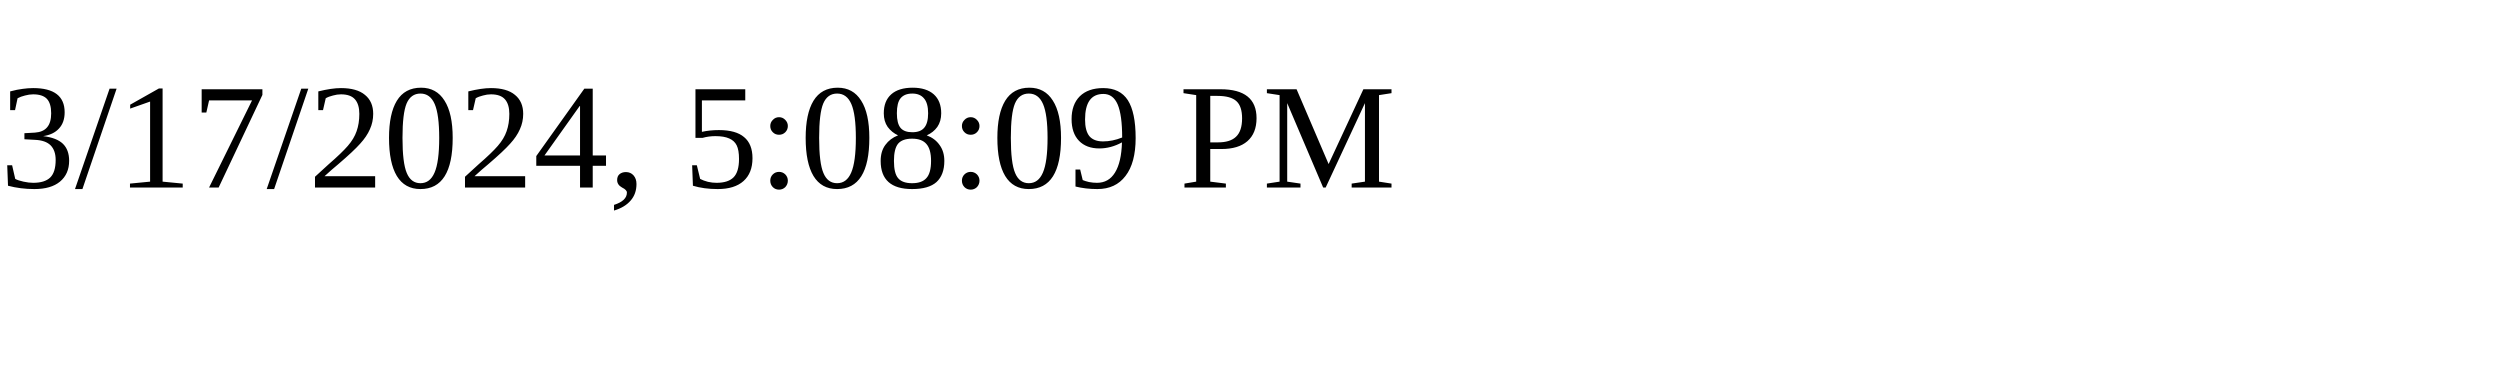
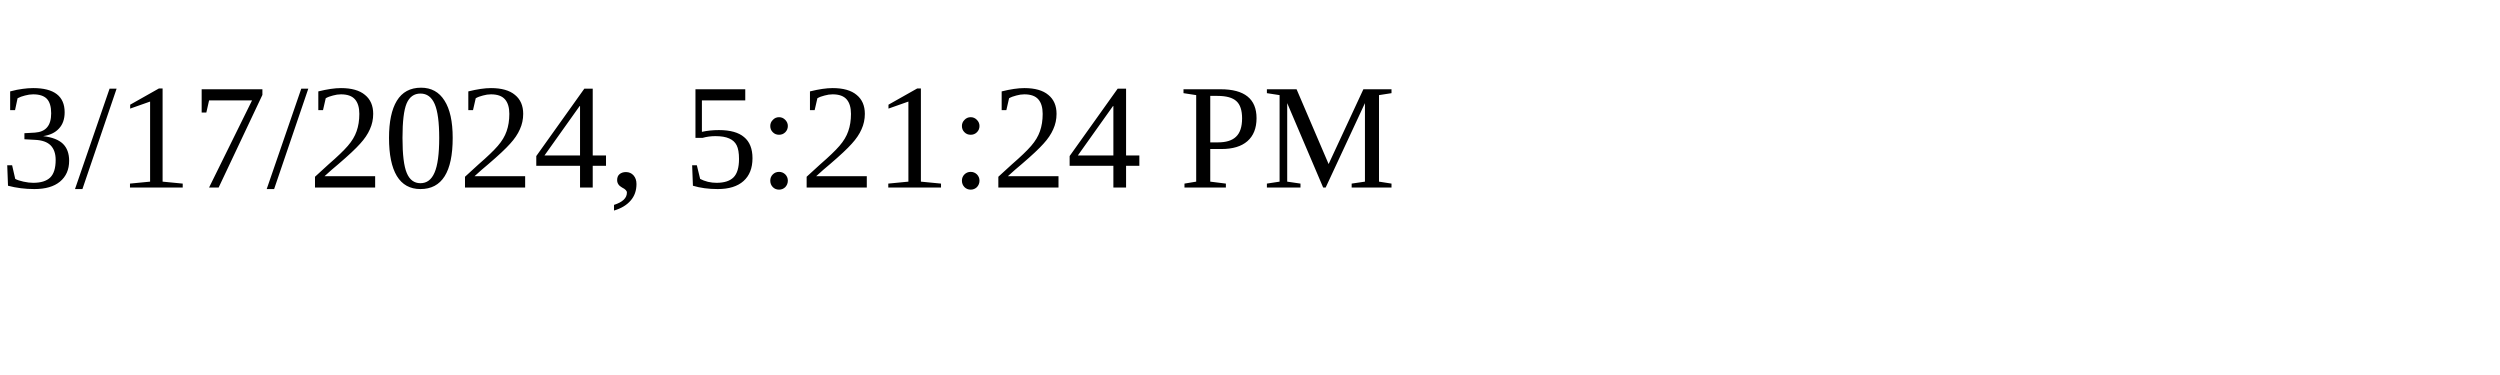
<svg xmlns="http://www.w3.org/2000/svg" height="30" width="200">
-   <text x="0" y="15">3/17/2024, 5:08:09 PM</text>
+   <text x="0" y="15">3/17/2024, 5:21:24 PM</text>
</svg>
